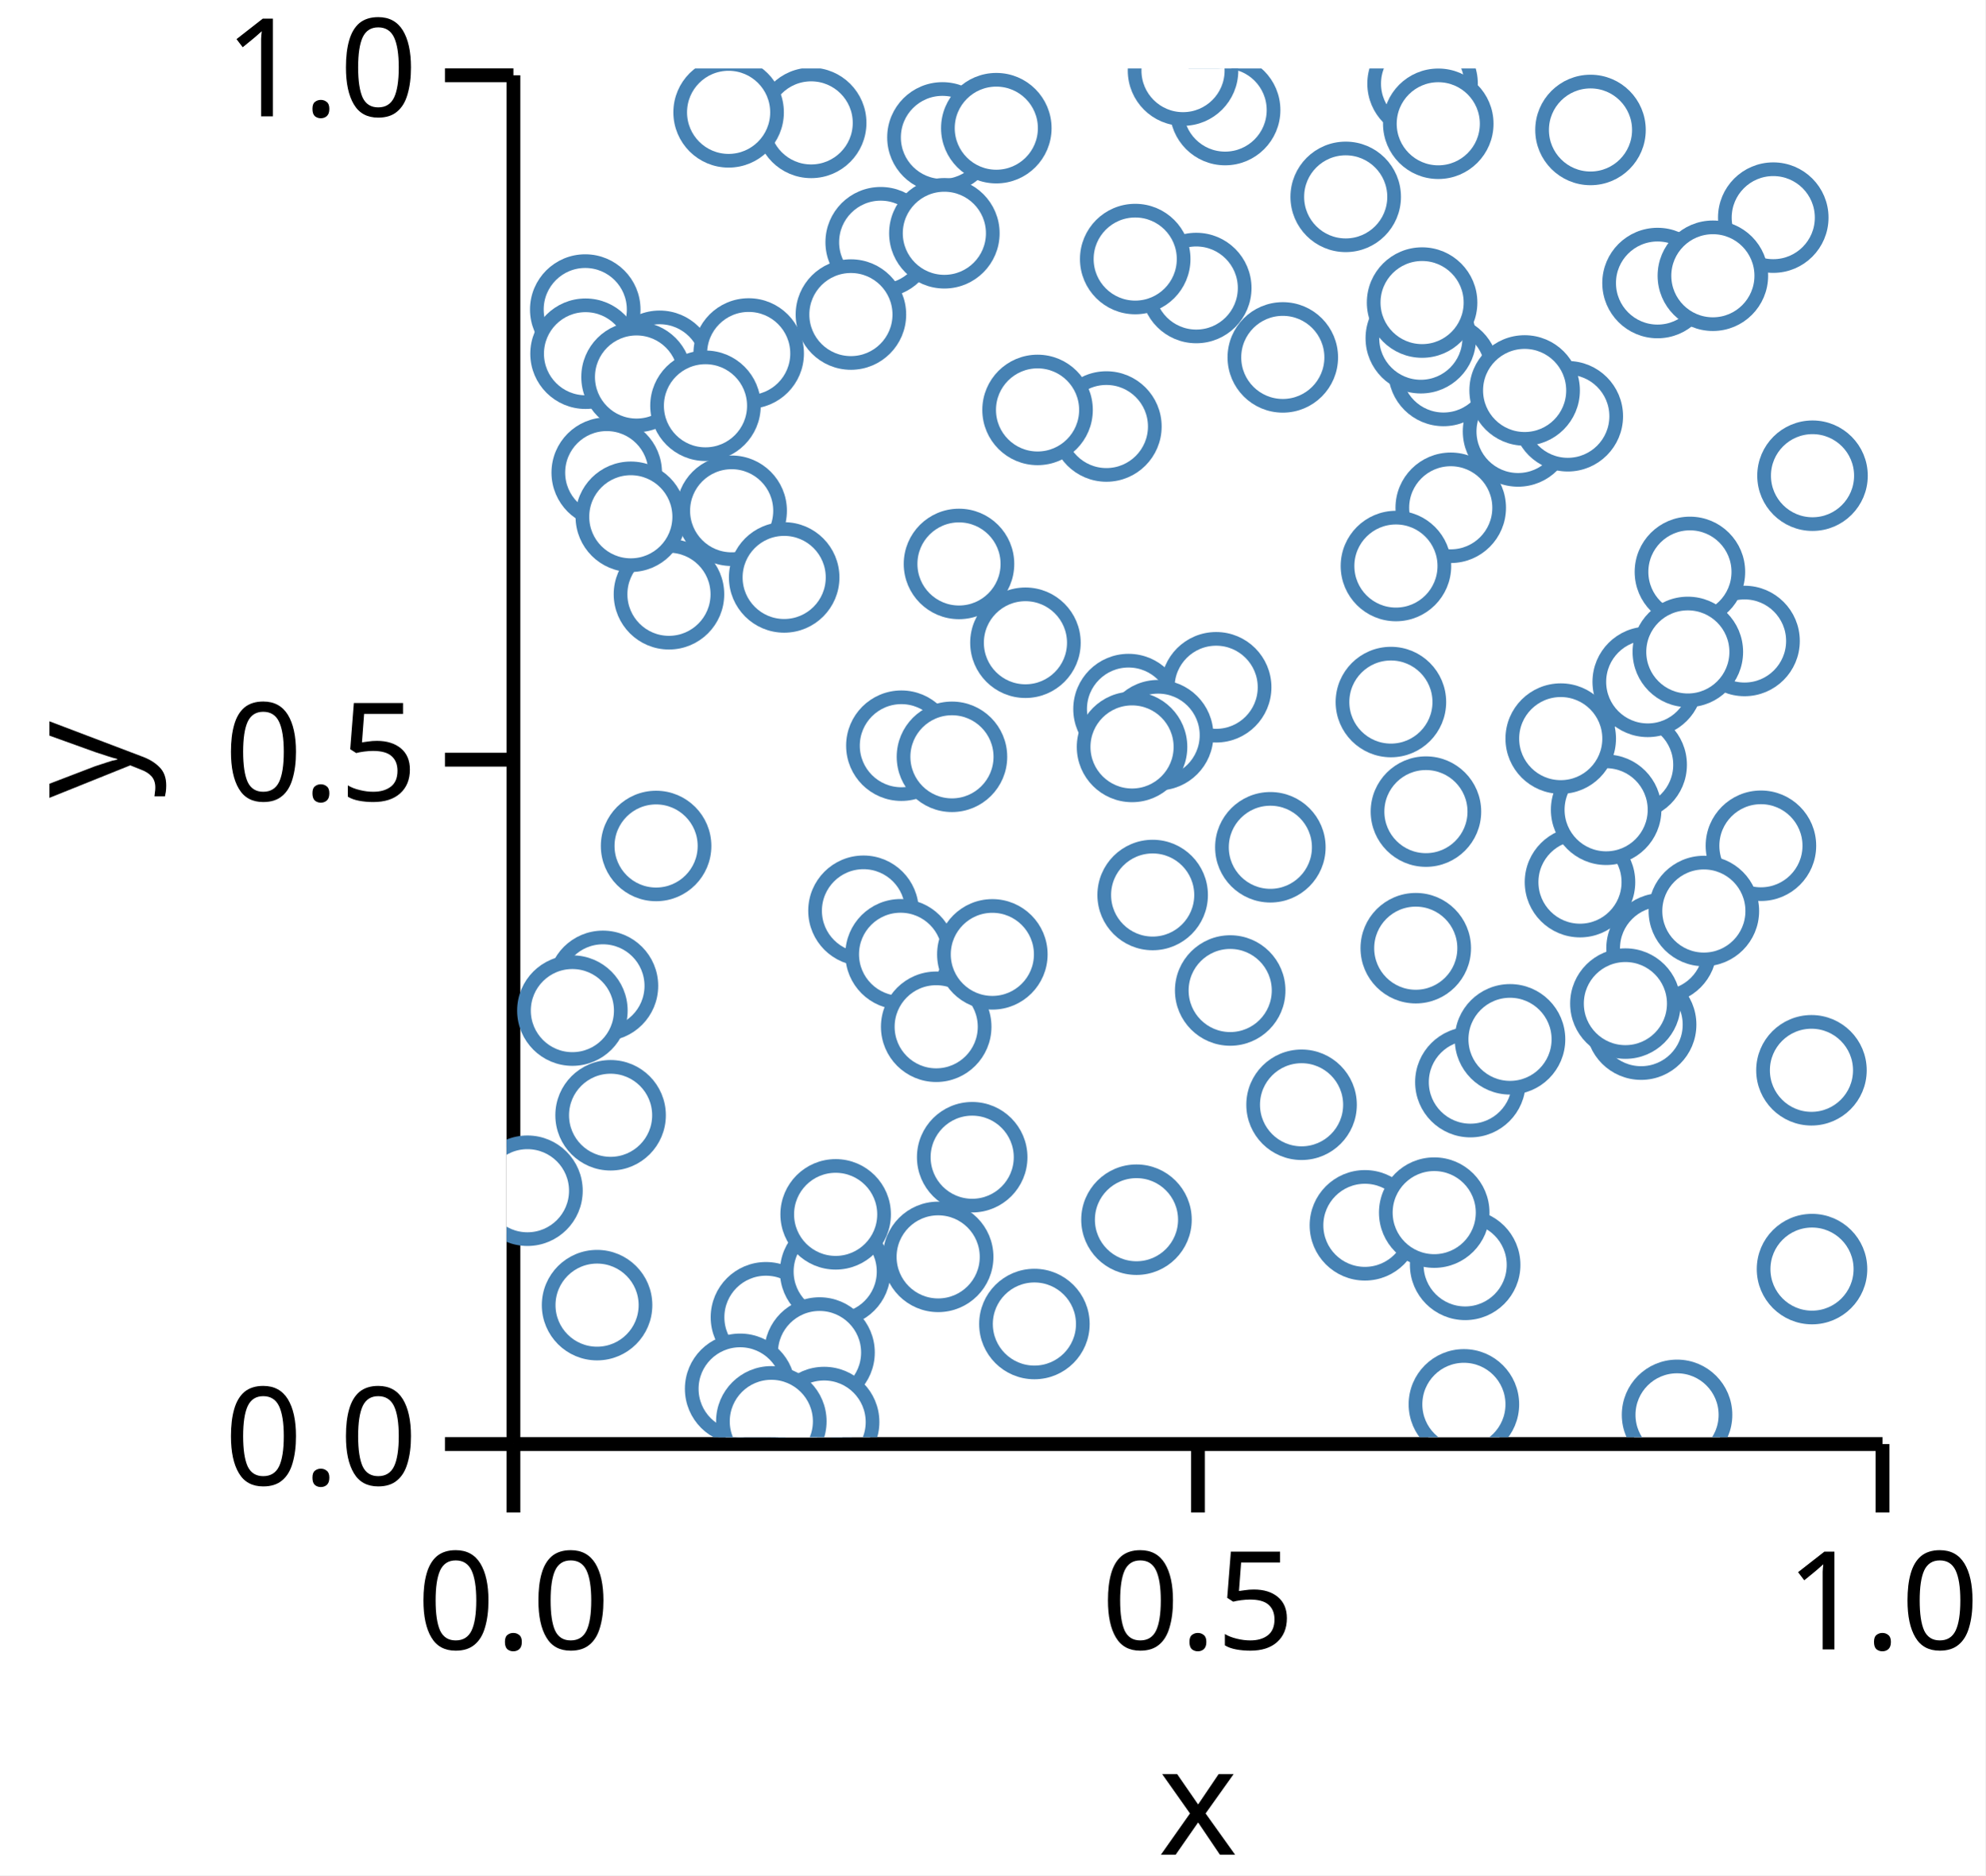
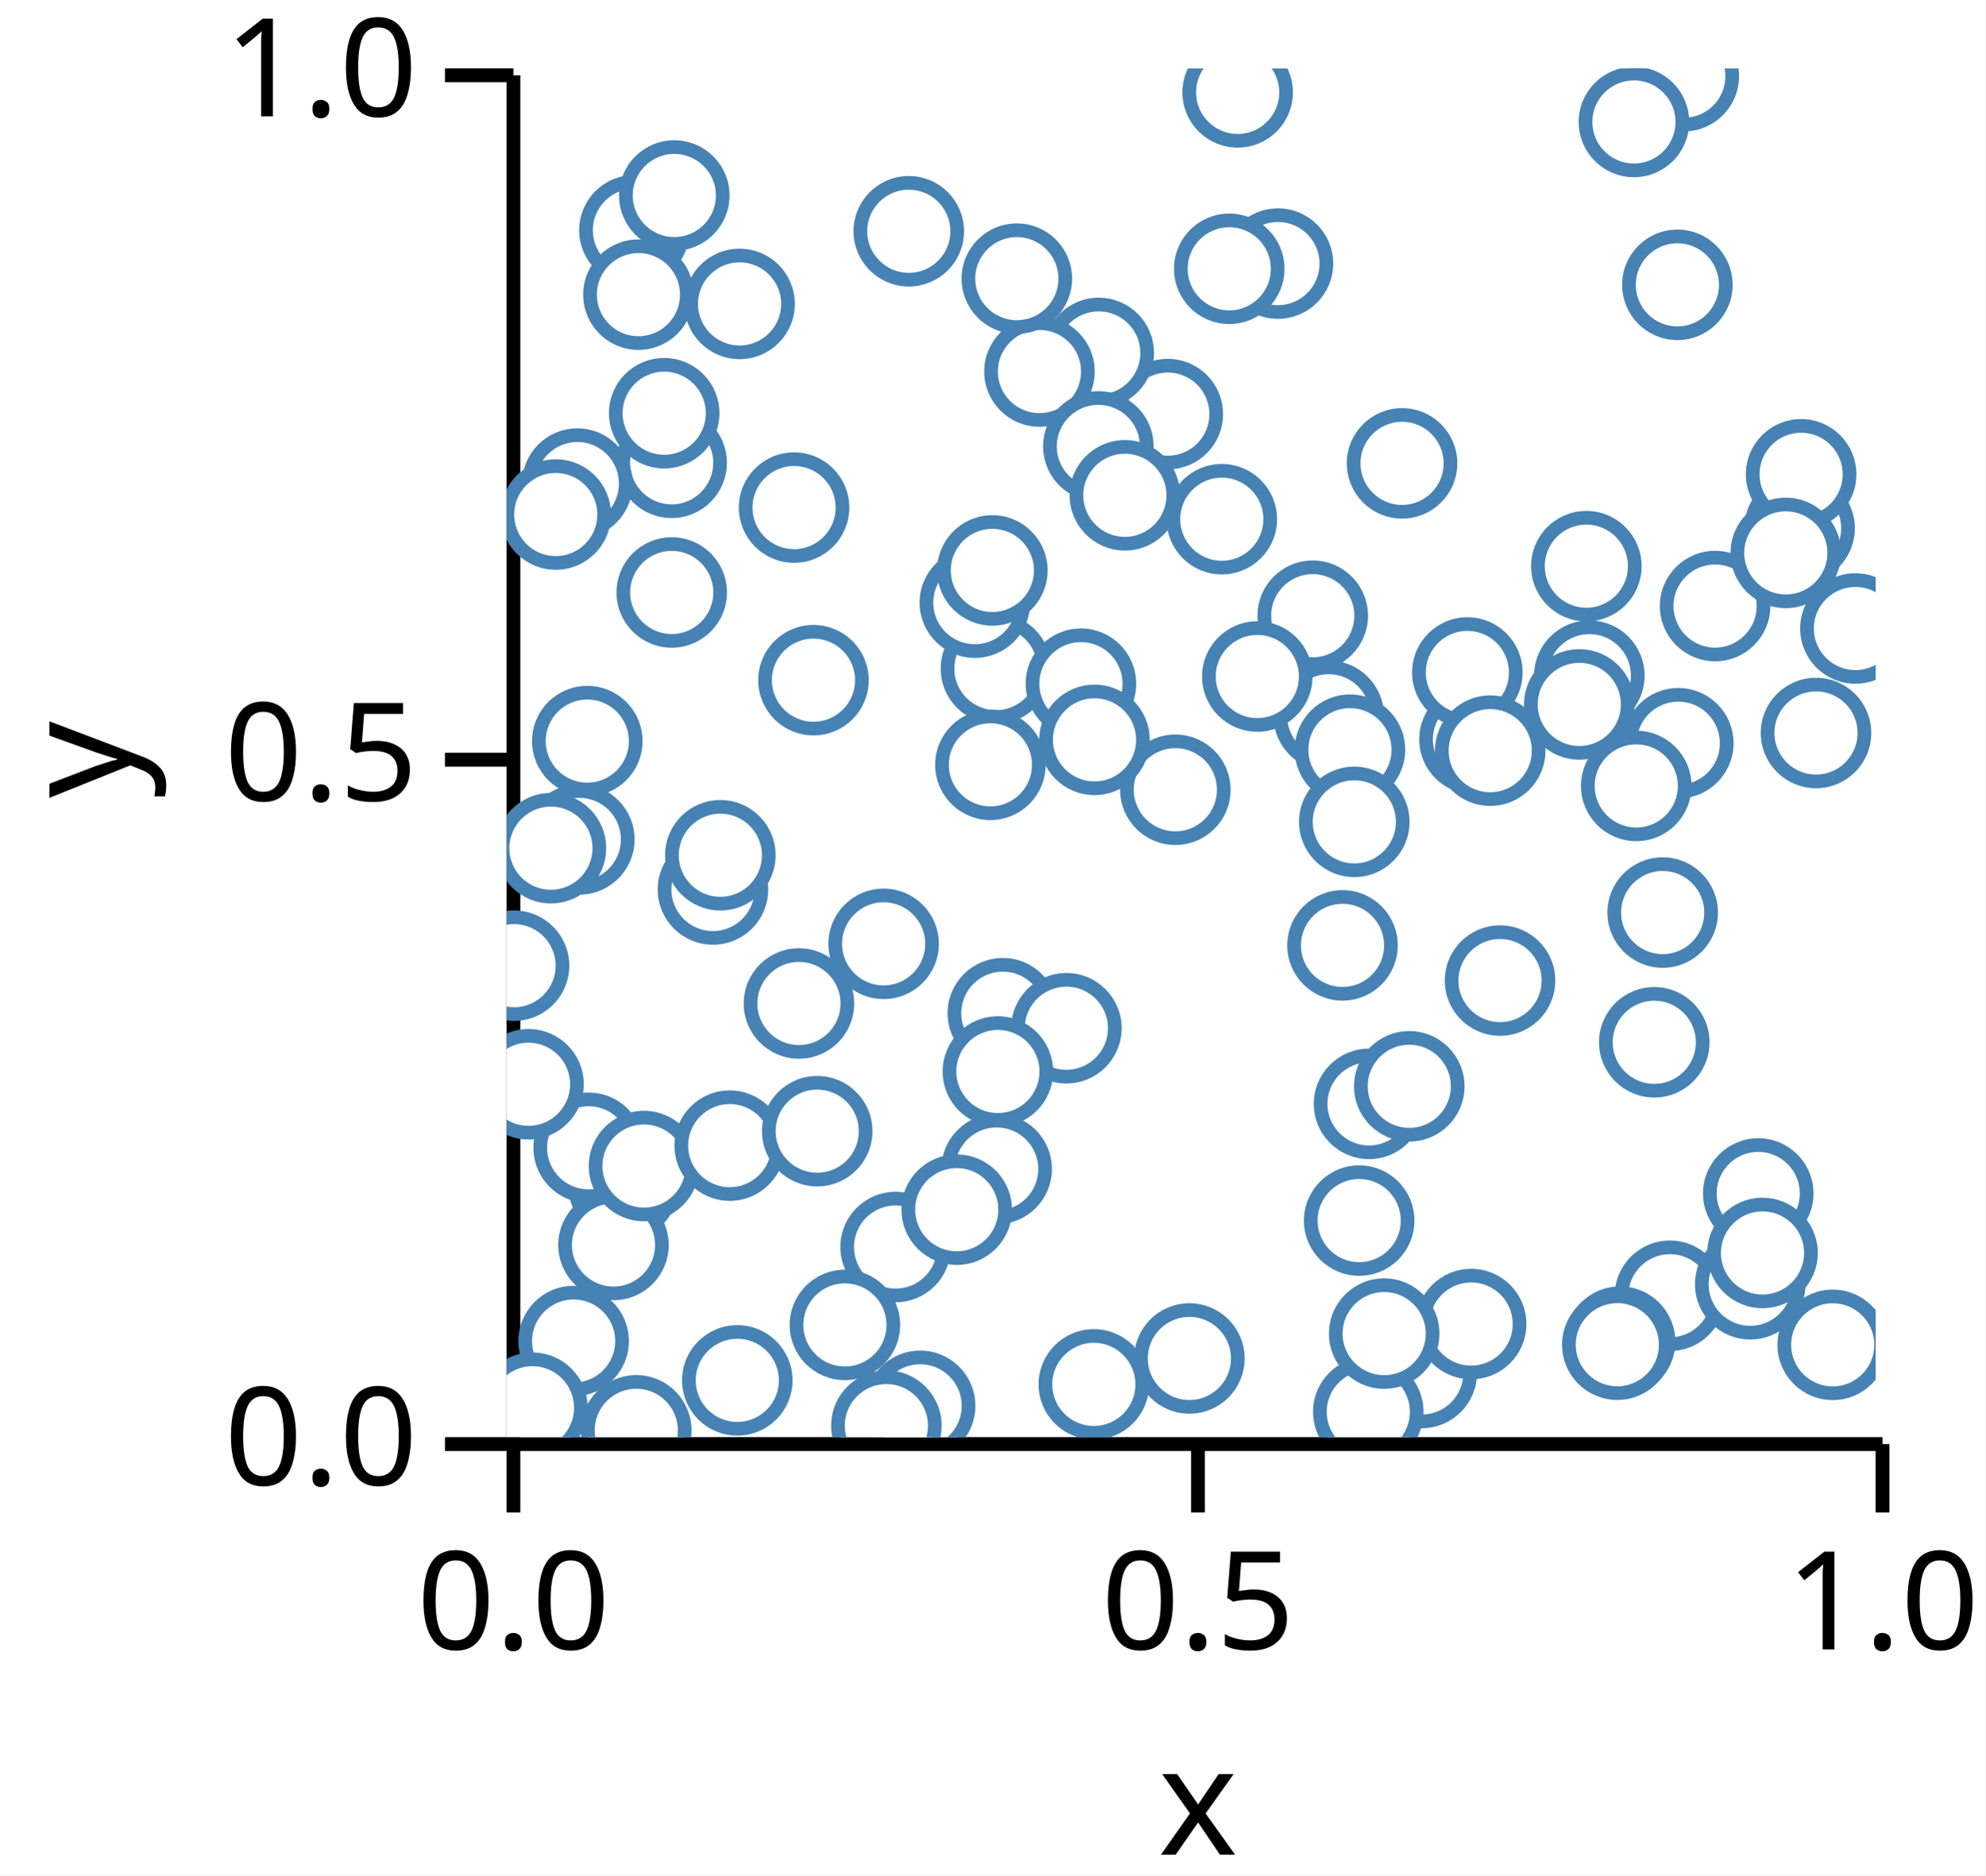
<svg xmlns="http://www.w3.org/2000/svg" version="1.1" class="marks" width="145" height="137" viewBox="0 0 145 137">
  <rect width="145" height="137" fill="white" />
  <g fill="none" stroke-miterlimit="10" transform="translate(37,5)">
    <g class="mark-group role-frame root" role="graphics-object" aria-roledescription="group mark container">
      <g transform="translate(0,0)">
        <path class="background" aria-hidden="true" d="M0,0h100v100h-100Z" />
        <g>
          <g class="mark-group role-axis" role="graphics-symbol" aria-roledescription="axis" aria-label="X-axis titled 'x' for a linear scale with values from 0.0 to 1.0">
            <g transform="translate(0.5,100.5)">
              <path class="background" aria-hidden="true" d="M0,0h0v0h0Z" pointer-events="none" />
              <g>
                <g class="mark-rule role-axis-tick" pointer-events="none">
                  <line transform="translate(0,0)" x2="0" y2="5" stroke="black" stroke-width="1.01" opacity="1" />
                  <line transform="translate(50,0)" x2="0" y2="5" stroke="black" stroke-width="1.01" opacity="1" />
                  <line transform="translate(100,0)" x2="0" y2="5" stroke="black" stroke-width="1.01" opacity="1" />
                </g>
                <g class="mark-text role-axis-label" pointer-events="none">
                  <text text-anchor="middle" transform="translate(0,15)" font-family="sans-serif" font-size="10px" font-style="normal" font-weight="400" fill="black" opacity="1">0.0</text>
                  <text text-anchor="middle" transform="translate(50,15)" font-family="sans-serif" font-size="10px" font-style="normal" font-weight="400" fill="black" opacity="1">0.5</text>
                  <text text-anchor="middle" transform="translate(100,15)" font-family="sans-serif" font-size="10px" font-style="normal" font-weight="400" fill="black" opacity="1">1.0</text>
                </g>
                <g class="mark-rule role-axis-domain" pointer-events="none">
                  <line transform="translate(0,0)" x2="100" y2="0" stroke="black" stroke-width="1.01" opacity="1" />
                </g>
                <g class="mark-text role-axis-title" pointer-events="none">
                  <text text-anchor="middle" transform="translate(50,30)" font-family="sans-serif" font-size="11px" font-style="normal" font-weight="400" fill="black" opacity="1">x</text>
                </g>
              </g>
              <path class="foreground" aria-hidden="true" d="" pointer-events="none" display="none" />
            </g>
          </g>
          <g class="mark-group role-axis" role="graphics-symbol" aria-roledescription="axis" aria-label="Y-axis titled 'y' for a linear scale with values from 0.0 to 1.0">
            <g transform="translate(0.5,0.5)">
              <path class="background" aria-hidden="true" d="M0,0h0v0h0Z" pointer-events="none" />
              <g>
                <g class="mark-rule role-axis-tick" pointer-events="none">
                  <line transform="translate(0,100)" x2="-5" y2="0" stroke="black" stroke-width="1.01" opacity="1" />
                  <line transform="translate(0,50)" x2="-5" y2="0" stroke="black" stroke-width="1.01" opacity="1" />
                  <line transform="translate(0,0)" x2="-5" y2="0" stroke="black" stroke-width="1.01" opacity="1" />
                </g>
                <g class="mark-text role-axis-label" pointer-events="none">
                  <text text-anchor="end" transform="translate(-7,103)" font-family="sans-serif" font-size="10px" font-style="normal" font-weight="400" fill="black" opacity="1">0.0</text>
                  <text text-anchor="end" transform="translate(-7,53)" font-family="sans-serif" font-size="10px" font-style="normal" font-weight="400" fill="black" opacity="1">0.5</text>
                  <text text-anchor="end" transform="translate(-7,3)" font-family="sans-serif" font-size="10px" font-style="normal" font-weight="400" fill="black" opacity="1">1.0</text>
                </g>
                <g class="mark-rule role-axis-domain" pointer-events="none">
                  <line transform="translate(0,100)" x2="0" y2="-100" stroke="black" stroke-width="1.01" opacity="1" />
                </g>
                <g class="mark-text role-axis-title" pointer-events="none">
                  <text text-anchor="middle" transform="translate(-26,50) rotate(-90) translate(0,-2)" font-family="sans-serif" font-size="11px" font-style="normal" font-weight="400" fill="black" opacity="1">y</text>
                </g>
              </g>
              <path class="foreground" aria-hidden="true" d="" pointer-events="none" display="none" />
            </g>
          </g>
          <g class="mark-group role-scope" clip-path="url(#clip1)" role="graphics-object" aria-roledescription="group mark container">
            <g transform="translate(0,0)">
              <path class="background" aria-hidden="true" d="M0,0h0v0h0Z" />
              <g>
                <g class="mark-symbol role-mark points" role="graphics-symbol" aria-roledescription="symbol mark container">
-                   <path transform="translate(6.609954,90.34942)" d="M3.536,0A3.536,3.536,0,1,1,-3.536,0A3.536,3.536,0,1,1,3.536,0" fill="white" stroke="steelblue" stroke-width="1" opacity="1" />
-                   <path transform="translate(34.00974,79.54276)" d="M3.536,0A3.536,3.536,0,1,1,-3.536,0A3.536,3.536,0,1,1,3.536,0" fill="white" stroke="steelblue" stroke-width="1" opacity="1" />
-                   <path transform="translate(46.00943,84.10734)" d="M3.536,0A3.536,3.536,0,1,1,-3.536,0A3.536,3.536,0,1,1,3.536,0" fill="white" stroke="steelblue" stroke-width="1" opacity="1" />
-                   <path transform="translate(66.40898,64.27186)" d="M3.536,0A3.536,3.536,0,1,1,-3.536,0A3.536,3.536,0,1,1,3.536,0" fill="white" stroke="steelblue" stroke-width="1" opacity="1" />
-                   <path transform="translate(10.92149,56.80431)" d="M3.536,0A3.536,3.536,0,1,1,-3.536,0A3.536,3.536,0,1,1,3.536,0" fill="white" stroke="steelblue" stroke-width="1" opacity="1" />
-                   <path transform="translate(68.43353,22.10113)" d="M3.536,0A3.536,3.536,0,1,1,-3.536,0A3.536,3.536,0,1,1,3.536,0" fill="white" stroke="steelblue" stroke-width="1" opacity="1" />
-                   <path transform="translate(31.83661,5.038624)" d="M3.536,0A3.536,3.536,0,1,1,-3.536,0A3.536,3.536,0,1,1,3.536,0" fill="white" stroke="steelblue" stroke-width="1" opacity="1" />
-                   <path transform="translate(18.94483,91.23508)" d="M3.536,0A3.536,3.536,0,1,1,-3.536,0A3.536,3.536,0,1,1,3.536,0" fill="white" stroke="steelblue" stroke-width="1" opacity="1" />
-                   <path transform="translate(28.83675,49.47772)" d="M3.536,0A3.536,3.536,0,1,1,-3.536,0A3.536,3.536,0,1,1,3.536,0" fill="white" stroke="steelblue" stroke-width="1" opacity="1" />
-                   <path transform="translate(11.18091,21.72335)" d="M3.536,0A3.536,3.536,0,1,1,-3.536,0A3.536,3.536,0,1,1,3.536,0" fill="white" stroke="steelblue" stroke-width="1" opacity="1" />
-                   <path transform="translate(26.06945,61.53669)" d="M3.536,0A3.536,3.536,0,1,1,-3.536,0A3.536,3.536,0,1,1,3.536,0" fill="white" stroke="steelblue" stroke-width="1" opacity="1" />
-                   <path transform="translate(5.746772,17.6133)" d="M3.536,0A3.536,3.536,0,1,1,-3.536,0A3.536,3.536,0,1,1,3.536,0" fill="white" stroke="steelblue" stroke-width="1" opacity="1" />
-                   <path transform="translate(22.09246,97.4258)" d="M3.536,0A3.536,3.536,0,1,1,-3.536,0A3.536,3.536,0,1,1,3.536,0" fill="white" stroke="steelblue" stroke-width="1" opacity="1" />
-                   <path transform="translate(50.37533,16.04151)" d="M3.536,0A3.536,3.536,0,1,1,-3.536,0A3.536,3.536,0,1,1,3.536,0" fill="white" stroke="steelblue" stroke-width="1" opacity="1" />
-                   <path transform="translate(5.767232,20.84097)" d="M3.536,0A3.536,3.536,0,1,1,-3.536,0A3.536,3.536,0,1,1,3.536,0" fill="white" stroke="steelblue" stroke-width="1" opacity="1" />
-                   <path transform="translate(9.49217,22.5423)" d="M3.536,0A3.536,3.536,0,1,1,-3.536,0A3.536,3.536,0,1,1,3.536,0" fill="white" stroke="steelblue" stroke-width="1" opacity="1" />
-                   <path transform="translate(28.77948,64.7166)" d="M3.536,0A3.536,3.536,0,1,1,-3.536,0A3.536,3.536,0,1,1,3.536,0" fill="white" stroke="steelblue" stroke-width="1" opacity="1" />
-                   <path transform="translate(33.04562,36.19953)" d="M3.536,0A3.536,3.536,0,1,1,-3.536,0A3.536,3.536,0,1,1,3.536,0" fill="white" stroke="steelblue" stroke-width="1" opacity="1" />
-                   <path transform="translate(27.32581,12.69524)" d="M3.536,0A3.536,3.536,0,1,1,-3.536,0A3.536,3.536,0,1,1,3.536,0" fill="white" stroke="steelblue" stroke-width="1" opacity="1" />
-                   <path transform="translate(31.38081,70.01223)" d="M3.536,0A3.536,3.536,0,1,1,-3.536,0A3.536,3.536,0,1,1,3.536,0" fill="white" stroke="steelblue" stroke-width="1" opacity="1" />
-                   <path transform="translate(64.59298,46.28861)" d="M3.536,0A3.536,3.536,0,1,1,-3.536,0A3.536,3.536,0,1,1,3.536,0" fill="white" stroke="steelblue" stroke-width="1" opacity="1" />
-                   <path transform="translate(32.53178,50.28989)" d="M3.536,0A3.536,3.536,0,1,1,-3.536,0A3.536,3.536,0,1,1,3.536,0" fill="white" stroke="steelblue" stroke-width="1" opacity="1" />
-                   <path transform="translate(45.42846,46.80186)" d="M3.536,0A3.536,3.536,0,1,1,-3.536,0A3.536,3.536,0,1,1,3.536,0" fill="white" stroke="steelblue" stroke-width="1" opacity="1" />
-                   <path transform="translate(11.86113,38.41518)" d="M3.536,0A3.536,3.536,0,1,1,-3.536,0A3.536,3.536,0,1,1,3.536,0" fill="white" stroke="steelblue" stroke-width="1" opacity="1" />
-                   <path transform="translate(90.42324,41.82718)" d="M3.536,0A3.536,3.536,0,1,1,-3.536,0A3.536,3.536,0,1,1,3.536,0" fill="white" stroke="steelblue" stroke-width="1" opacity="1" />
-                   <path transform="translate(66.77756,19.70918)" d="M3.536,0A3.536,3.536,0,1,1,-3.536,0A3.536,3.536,0,1,1,3.536,0" fill="white" stroke="steelblue" stroke-width="1" opacity="1" />
-                   <path transform="translate(38.55362,91.72897)" d="M3.536,0A3.536,3.536,0,1,1,-3.536,0A3.536,3.536,0,1,1,3.536,0" fill="white" stroke="steelblue" stroke-width="1" opacity="1" />
-                   <path transform="translate(92.52099,10.89828)" d="M3.536,0A3.536,3.536,0,1,1,-3.536,0A3.536,3.536,0,1,1,3.536,0" fill="white" stroke="steelblue" stroke-width="1" opacity="1" />
-                   <path transform="translate(91.61962,56.78737)" d="M3.536,0A3.536,3.536,0,1,1,-3.536,0A3.536,3.536,0,1,1,3.536,0" fill="white" stroke="steelblue" stroke-width="1" opacity="1" />
-                   <path transform="translate(55.78838,56.89878)" d="M3.536,0A3.536,3.536,0,1,1,-3.536,0A3.536,3.536,0,1,1,3.536,0" fill="white" stroke="steelblue" stroke-width="1" opacity="1" />
-                   <path transform="translate(82.17785,50.8732)" d="M3.536,0A3.536,3.536,0,1,1,-3.536,0A3.536,3.536,0,1,1,3.536,0" fill="white" stroke="steelblue" stroke-width="1" opacity="1" />
-                   <path transform="translate(68.96377,32.09665)" d="M3.536,0A3.536,3.536,0,1,1,-3.536,0A3.536,3.536,0,1,1,3.536,0" fill="white" stroke="steelblue" stroke-width="1" opacity="1" />
-                   <path transform="translate(7.315979,29.52922)" d="M3.536,0A3.536,3.536,0,1,1,-3.536,0A3.536,3.536,0,1,1,3.536,0" fill="white" stroke="steelblue" stroke-width="1" opacity="1" />
-                   <path transform="translate(16.44022,32.31451)" d="M3.536,0A3.536,3.536,0,1,1,-3.536,0A3.536,3.536,0,1,1,3.536,0" fill="white" stroke="steelblue" stroke-width="1" opacity="1" />
-                   <path transform="translate(70.01678,87.40846)" d="M3.536,0A3.536,3.536,0,1,1,-3.536,0A3.536,3.536,0,1,1,3.536,0" fill="white" stroke="steelblue" stroke-width="1" opacity="1" />
-                   <path transform="translate(31.97698,12.04301)" d="M3.536,0A3.536,3.536,0,1,1,-3.536,0A3.536,3.536,0,1,1,3.536,0" fill="white" stroke="steelblue" stroke-width="1" opacity="1" />
-                   <path transform="translate(51.82955,45.20907)" d="M3.536,0A3.536,3.536,0,1,1,-3.536,0A3.536,3.536,0,1,1,3.536,0" fill="white" stroke="steelblue" stroke-width="1" opacity="1" />
-                   <path transform="translate(70.39857,74.05683)" d="M3.536,0A3.536,3.536,0,1,1,-3.536,0A3.536,3.536,0,1,1,3.536,0" fill="white" stroke="steelblue" stroke-width="1" opacity="1" />
-                   <path transform="translate(62.69445,84.518)" d="M3.536,0A3.536,3.536,0,1,1,-3.536,0A3.536,3.536,0,1,1,3.536,0" fill="white" stroke="steelblue" stroke-width="1" opacity="1" />
-                   <path transform="translate(61.29165,9.382283)" d="M3.536,0A3.536,3.536,0,1,1,-3.536,0A3.536,3.536,0,1,1,3.536,0" fill="white" stroke="steelblue" stroke-width="1" opacity="1" />
-                   <path transform="translate(22.2487,3.978257)" d="M3.536,0A3.536,3.536,0,1,1,-3.536,0A3.536,3.536,0,1,1,3.536,0" fill="white" stroke="steelblue" stroke-width="1" opacity="1" />
-                   <path transform="translate(82.86991,69.85684)" d="M3.536,0A3.536,3.536,0,1,1,-3.536,0A3.536,3.536,0,1,1,3.536,0" fill="white" stroke="steelblue" stroke-width="1" opacity="1" />
-                   <path transform="translate(37.89914,41.95639)" d="M3.536,0A3.536,3.536,0,1,1,-3.536,0A3.536,3.536,0,1,1,3.536,0" fill="white" stroke="steelblue" stroke-width="1" opacity="1" />
-                   <path transform="translate(24.0036,87.89591)" d="M3.536,0A3.536,3.536,0,1,1,-3.536,0A3.536,3.536,0,1,1,3.536,0" fill="white" stroke="steelblue" stroke-width="1" opacity="1" />
-                   <path transform="translate(22.85891,93.81055)" d="M3.536,0A3.536,3.536,0,1,1,-3.536,0A3.536,3.536,0,1,1,3.536,0" fill="white" stroke="steelblue" stroke-width="1" opacity="1" />
-                   <path transform="translate(79.17172,4.494263)" d="M3.536,0A3.536,3.536,0,1,1,-3.536,0A3.536,3.536,0,1,1,3.536,0" fill="white" stroke="steelblue" stroke-width="1" opacity="1" />
-                   <path transform="translate(56.69682,21.11065)" d="M3.536,0A3.536,3.536,0,1,1,-3.536,0A3.536,3.536,0,1,1,3.536,0" fill="white" stroke="steelblue" stroke-width="1" opacity="1" />
-                   <path transform="translate(20.27635,37.18583)" d="M3.536,0A3.536,3.536,0,1,1,-3.536,0A3.536,3.536,0,1,1,3.536,0" fill="white" stroke="steelblue" stroke-width="1" opacity="1" />
-                   <path transform="translate(52.48458,3.041229)" d="M3.536,0A3.536,3.536,0,1,1,-3.536,0A3.536,3.536,0,1,1,3.536,0" fill="white" stroke="steelblue" stroke-width="1" opacity="1" />
-                   <path transform="translate(17.6843,20.8241)" d="M3.536,0A3.536,3.536,0,1,1,-3.536,0A3.536,3.536,0,1,1,3.536,0" fill="white" stroke="steelblue" stroke-width="1" opacity="1" />
-                   <path transform="translate(1.525232,81.99103)" d="M3.536,0A3.536,3.536,0,1,1,-3.536,0A3.536,3.536,0,1,1,3.536,0" fill="white" stroke="steelblue" stroke-width="1" opacity="1" />
-                   <path transform="translate(66.90663,1.111194)" d="M3.536,0A3.536,3.536,0,1,1,-3.536,0A3.536,3.536,0,1,1,3.536,0" fill="white" stroke="steelblue" stroke-width="1" opacity="1" />
-                   <path transform="translate(78.40462,59.44612)" d="M3.536,0A3.536,3.536,0,1,1,-3.536,0A3.536,3.536,0,1,1,3.536,0" fill="white" stroke="steelblue" stroke-width="1" opacity="1" />
-                   <path transform="translate(73.88065,26.52052)" d="M3.536,0A3.536,3.536,0,1,1,-3.536,0A3.536,3.536,0,1,1,3.536,0" fill="white" stroke="steelblue" stroke-width="1" opacity="1" />
-                   <path transform="translate(23.19449,98.88978)" d="M3.536,0A3.536,3.536,0,1,1,-3.536,0A3.536,3.536,0,1,1,3.536,0" fill="white" stroke="steelblue" stroke-width="1" opacity="1" />
-                   <path transform="translate(84.06822,15.67733)" d="M3.536,0A3.536,3.536,0,1,1,-3.536,0A3.536,3.536,0,1,1,3.536,0" fill="white" stroke="steelblue" stroke-width="1" opacity="1" />
-                   <path transform="translate(31.5244,86.82346)" d="M3.536,0A3.536,3.536,0,1,1,-3.536,0A3.536,3.536,0,1,1,3.536,0" fill="white" stroke="steelblue" stroke-width="1" opacity="1" />
-                   <path transform="translate(83.35206,44.81459)" d="M3.536,0A3.536,3.536,0,1,1,-3.536,0A3.536,3.536,0,1,1,3.536,0" fill="white" stroke="steelblue" stroke-width="1" opacity="1" />
-                   <path transform="translate(95.35122,87.71627)" d="M3.536,0A3.536,3.536,0,1,1,-3.536,0A3.536,3.536,0,1,1,3.536,0" fill="white" stroke="steelblue" stroke-width="1" opacity="1" />
-                   <path transform="translate(17.06049,96.46235)" d="M3.536,0A3.536,3.536,0,1,1,-3.536,0A3.536,3.536,0,1,1,3.536,0" fill="white" stroke="steelblue" stroke-width="1" opacity="1" />
-                   <path transform="translate(80.31409,54.159)" d="M3.536,0A3.536,3.536,0,1,1,-3.536,0A3.536,3.536,0,1,1,3.536,0" fill="white" stroke="steelblue" stroke-width="1" opacity="1" />
-                   <path transform="translate(95.38742,29.75283)" d="M3.536,0A3.536,3.536,0,1,1,-3.536,0A3.536,3.536,0,1,1,3.536,0" fill="white" stroke="steelblue" stroke-width="1" opacity="1" />
-                   <path transform="translate(43.8121,26.15903)" d="M3.536,0A3.536,3.536,0,1,1,-3.536,0A3.536,3.536,0,1,1,3.536,0" fill="white" stroke="steelblue" stroke-width="1" opacity="1" />
-                   <path transform="translate(85.49396,98.36482)" d="M3.536,0A3.536,3.536,0,1,1,-3.536,0A3.536,3.536,0,1,1,3.536,0" fill="white" stroke="steelblue" stroke-width="1" opacity="1" />
-                   <path transform="translate(52.85498,67.36279)" d="M3.536,0A3.536,3.536,0,1,1,-3.536,0A3.536,3.536,0,1,1,3.536,0" fill="white" stroke="steelblue" stroke-width="1" opacity="1" />
-                   <path transform="translate(77.51329,25.41004)" d="M3.536,0A3.536,3.536,0,1,1,-3.536,0A3.536,3.536,0,1,1,3.536,0" fill="white" stroke="steelblue" stroke-width="1" opacity="1" />
-                   <path transform="translate(7.038394,67.0237)" d="M3.536,0A3.536,3.536,0,1,1,-3.536,0A3.536,3.536,0,1,1,3.536,0" fill="white" stroke="steelblue" stroke-width="1" opacity="1" />
-                   <path transform="translate(16.21793,3.207758)" d="M3.536,0A3.536,3.536,0,1,1,-3.536,0A3.536,3.536,0,1,1,3.536,0" fill="white" stroke="steelblue" stroke-width="1" opacity="1" />
-                   <path transform="translate(86.43364,36.78039)" d="M3.536,0A3.536,3.536,0,1,1,-3.536,0A3.536,3.536,0,1,1,3.536,0" fill="white" stroke="steelblue" stroke-width="1" opacity="1" />
-                   <path transform="translate(19.33796,98.83943)" d="M3.536,0A3.536,3.536,0,1,1,-3.536,0A3.536,3.536,0,1,1,3.536,0" fill="white" stroke="steelblue" stroke-width="1" opacity="1" />
-                   <path transform="translate(47.59048,48.70967)" d="M3.536,0A3.536,3.536,0,1,1,-3.536,0A3.536,3.536,0,1,1,3.536,0" fill="white" stroke="steelblue" stroke-width="1" opacity="1" />
-                   <path transform="translate(24.0361,83.71659)" d="M3.536,0A3.536,3.536,0,1,1,-3.536,0A3.536,3.536,0,1,1,3.536,0" fill="white" stroke="steelblue" stroke-width="1" opacity="1" />
-                   <path transform="translate(25.15129,17.98007)" d="M3.536,0A3.536,3.536,0,1,1,-3.536,0A3.536,3.536,0,1,1,3.536,0" fill="white" stroke="steelblue" stroke-width="1" opacity="1" />
-                   <path transform="translate(66.87132,17.10392)" d="M3.536,0A3.536,3.536,0,1,1,-3.536,0A3.536,3.536,0,1,1,3.536,0" fill="white" stroke="steelblue" stroke-width="1" opacity="1" />
-                   <path transform="translate(4.806854,68.83111)" d="M3.536,0A3.536,3.536,0,1,1,-3.536,0A3.536,3.536,0,1,1,3.536,0" fill="white" stroke="steelblue" stroke-width="1" opacity="1" />
-                   <path transform="translate(76.99776,48.95952)" d="M3.536,0A3.536,3.536,0,1,1,-3.536,0A3.536,3.536,0,1,1,3.536,0" fill="white" stroke="steelblue" stroke-width="1" opacity="1" />
-                   <path transform="translate(49.40935,0.1579881)" d="M3.536,0A3.536,3.536,0,1,1,-3.536,0A3.536,3.536,0,1,1,3.536,0" fill="white" stroke="steelblue" stroke-width="1" opacity="1" />
-                   <path transform="translate(35.48207,64.72268)" d="M3.536,0A3.536,3.536,0,1,1,-3.536,0A3.536,3.536,0,1,1,3.536,0" fill="white" stroke="steelblue" stroke-width="1" opacity="1" />
-                   <path transform="translate(45.91712,13.9251)" d="M3.536,0A3.536,3.536,0,1,1,-3.536,0A3.536,3.536,0,1,1,3.536,0" fill="white" stroke="steelblue" stroke-width="1" opacity="1" />
-                   <path transform="translate(74.36093,23.5248)" d="M3.536,0A3.536,3.536,0,1,1,-3.536,0A3.536,3.536,0,1,1,3.536,0" fill="white" stroke="steelblue" stroke-width="1" opacity="1" />
-                   <path transform="translate(84.36157,64.28457)" d="M3.536,0A3.536,3.536,0,1,1,-3.536,0A3.536,3.536,0,1,1,3.536,0" fill="white" stroke="steelblue" stroke-width="1" opacity="1" />
-                   <path transform="translate(38.78399,24.94765)" d="M3.536,0A3.536,3.536,0,1,1,-3.536,0A3.536,3.536,0,1,1,3.536,0" fill="white" stroke="steelblue" stroke-width="1" opacity="1" />
-                   <path transform="translate(68.05265,4.041906)" d="M3.536,0A3.536,3.536,0,1,1,-3.536,0A3.536,3.536,0,1,1,3.536,0" fill="white" stroke="steelblue" stroke-width="1" opacity="1" />
-                   <path transform="translate(81.72052,68.31912)" d="M3.536,0A3.536,3.536,0,1,1,-3.536,0A3.536,3.536,0,1,1,3.536,0" fill="white" stroke="steelblue" stroke-width="1" opacity="1" />
-                   <path transform="translate(58.06775,75.71096)" d="M3.536,0A3.536,3.536,0,1,1,-3.536,0A3.536,3.536,0,1,1,3.536,0" fill="white" stroke="steelblue" stroke-width="1" opacity="1" />
-                   <path transform="translate(87.45186,61.5556)" d="M3.536,0A3.536,3.536,0,1,1,-3.536,0A3.536,3.536,0,1,1,3.536,0" fill="white" stroke="steelblue" stroke-width="1" opacity="1" />
-                   <path transform="translate(45.68557,49.56927)" d="M3.536,0A3.536,3.536,0,1,1,-3.536,0A3.536,3.536,0,1,1,3.536,0" fill="white" stroke="steelblue" stroke-width="1" opacity="1" />
-                   <path transform="translate(73.29362,70.92959)" d="M3.536,0A3.536,3.536,0,1,1,-3.536,0A3.536,3.536,0,1,1,3.536,0" fill="white" stroke="steelblue" stroke-width="1" opacity="1" />
-                   <path transform="translate(14.52841,24.64398)" d="M3.536,0A3.536,3.536,0,1,1,-3.536,0A3.536,3.536,0,1,1,3.536,0" fill="white" stroke="steelblue" stroke-width="1" opacity="1" />
-                   <path transform="translate(67.15175,54.29317)" d="M3.536,0A3.536,3.536,0,1,1,-3.536,0A3.536,3.536,0,1,1,3.536,0" fill="white" stroke="steelblue" stroke-width="1" opacity="1" />
-                   <path transform="translate(86.28116,42.62693)" d="M3.536,0A3.536,3.536,0,1,1,-3.536,0A3.536,3.536,0,1,1,3.536,0" fill="white" stroke="steelblue" stroke-width="1" opacity="1" />
-                   <path transform="translate(9.074556,32.75318)" d="M3.536,0A3.536,3.536,0,1,1,-3.536,0A3.536,3.536,0,1,1,3.536,0" fill="white" stroke="steelblue" stroke-width="1" opacity="1" />
-                   <path transform="translate(95.31018,73.19157)" d="M3.536,0A3.536,3.536,0,1,1,-3.536,0A3.536,3.536,0,1,1,3.536,0" fill="white" stroke="steelblue" stroke-width="1" opacity="1" />
-                   <path transform="translate(69.92507,97.59743)" d="M3.536,0A3.536,3.536,0,1,1,-3.536,0A3.536,3.536,0,1,1,3.536,0" fill="white" stroke="steelblue" stroke-width="1" opacity="1" />
-                   <path transform="translate(67.75759,83.59026)" d="M3.536,0A3.536,3.536,0,1,1,-3.536,0A3.536,3.536,0,1,1,3.536,0" fill="white" stroke="steelblue" stroke-width="1" opacity="1" />
-                   <path transform="translate(64.96075,36.35144)" d="M3.536,0A3.536,3.536,0,1,1,-3.536,0A3.536,3.536,0,1,1,3.536,0" fill="white" stroke="steelblue" stroke-width="1" opacity="1" />
-                   <path transform="translate(88.10984,15.14523)" d="M3.536,0A3.536,3.536,0,1,1,-3.536,0A3.536,3.536,0,1,1,3.536,0" fill="white" stroke="steelblue" stroke-width="1" opacity="1" />
-                   <path transform="translate(47.19138,60.3863)" d="M3.536,0A3.536,3.536,0,1,1,-3.536,0A3.536,3.536,0,1,1,3.536,0" fill="white" stroke="steelblue" stroke-width="1" opacity="1" />
-                   <path transform="translate(35.7711,4.363541)" d="M3.536,0A3.536,3.536,0,1,1,-3.536,0A3.536,3.536,0,1,1,3.536,0" fill="white" stroke="steelblue" stroke-width="1" opacity="1" />
-                   <path transform="translate(7.597416,76.47847)" d="M3.536,0A3.536,3.536,0,1,1,-3.536,0A3.536,3.536,0,1,1,3.536,0" fill="white" stroke="steelblue" stroke-width="1" opacity="1" />
+                   <path transform="translate(35.79713,80.40427)" d="M3.536,0A3.536,3.536,0,1,1,-3.536,0A3.536,3.536,0,1,1,3.536,0" fill="white" stroke="steelblue" stroke-width="1" opacity="1" />
+                   <path transform="translate(5.313416,56.3247)" d="M3.536,0A3.536,3.536,0,1,1,-3.536,0A3.536,3.536,0,1,1,3.536,0" fill="white" stroke="steelblue" stroke-width="1" opacity="1" />
+                   <path transform="translate(84.97271,89.66352)" d="M3.536,0A3.536,3.536,0,1,1,-3.536,0A3.536,3.536,0,1,1,3.536,0" fill="white" stroke="steelblue" stroke-width="1" opacity="1" />
+                   <path transform="translate(56.3433,14.2557)" d="M3.536,0A3.536,3.536,0,1,1,-3.536,0A3.536,3.536,0,1,1,3.536,0" fill="white" stroke="steelblue" stroke-width="1" opacity="1" />
+                   <path transform="translate(85.51744,15.80855)" d="M3.536,0A3.536,3.536,0,1,1,-3.536,0A3.536,3.536,0,1,1,3.536,0" fill="white" stroke="steelblue" stroke-width="1" opacity="1" />
+                   <path transform="translate(70.69782,49.0101)" d="M3.536,0A3.536,3.536,0,1,1,-3.536,0A3.536,3.536,0,1,1,3.536,0" fill="white" stroke="steelblue" stroke-width="1" opacity="1" />
+                   <path transform="translate(58.8841,39.9811)" d="M3.536,0A3.536,3.536,0,1,1,-3.536,0A3.536,3.536,0,1,1,3.536,0" fill="white" stroke="steelblue" stroke-width="1" opacity="1" />
+                   <path transform="translate(36.24762,69.02223)" d="M3.536,0A3.536,3.536,0,1,1,-3.536,0A3.536,3.536,0,1,1,3.536,0" fill="white" stroke="steelblue" stroke-width="1" opacity="1" />
+                   <path transform="translate(65.40776,28.8514)" d="M3.536,0A3.536,3.536,0,1,1,-3.536,0A3.536,3.536,0,1,1,3.536,0" fill="white" stroke="steelblue" stroke-width="1" opacity="1" />
+                   <path transform="translate(81.32929,93.017)" d="M3.536,0A3.536,3.536,0,1,1,-3.536,0A3.536,3.536,0,1,1,3.536,0" fill="white" stroke="steelblue" stroke-width="1" opacity="1" />
+                   <path transform="translate(20.99913,32.08229)" d="M3.536,0A3.536,3.536,0,1,1,-3.536,0A3.536,3.536,0,1,1,3.536,0" fill="white" stroke="steelblue" stroke-width="1" opacity="1" />
+                   <path transform="translate(88.27221,39.27655)" d="M3.536,0A3.536,3.536,0,1,1,-3.536,0A3.536,3.536,0,1,1,3.536,0" fill="white" stroke="steelblue" stroke-width="1" opacity="1" />
+                   <path transform="translate(35.74363,43.84731)" d="M3.536,0A3.536,3.536,0,1,1,-3.536,0A3.536,3.536,0,1,1,3.536,0" fill="white" stroke="steelblue" stroke-width="1" opacity="1" />
+                   <path transform="translate(34.20437,39.02759)" d="M3.536,0A3.536,3.536,0,1,1,-3.536,0A3.536,3.536,0,1,1,3.536,0" fill="white" stroke="steelblue" stroke-width="1" opacity="1" />
+                   <path transform="translate(61.05851,64.06623)" d="M3.536,0A3.536,3.536,0,1,1,-3.536,0A3.536,3.536,0,1,1,3.536,0" fill="white" stroke="steelblue" stroke-width="1" opacity="1" />
+                   <path transform="translate(66.84712,95.30586)" d="M3.536,0A3.536,3.536,0,1,1,-3.536,0A3.536,3.536,0,1,1,3.536,0" fill="white" stroke="steelblue" stroke-width="1" opacity="1" />
+                   <path transform="translate(52.24146,32.93022)" d="M3.536,0A3.536,3.536,0,1,1,-3.536,0A3.536,3.536,0,1,1,3.536,0" fill="white" stroke="steelblue" stroke-width="1" opacity="1" />
+                   <path transform="translate(15.07413,59.98425)" d="M3.536,0A3.536,3.536,0,1,1,-3.536,0A3.536,3.536,0,1,1,3.536,0" fill="white" stroke="steelblue" stroke-width="1" opacity="1" />
+                   <path transform="translate(8.543374,81.6121)" d="M3.536,0A3.536,3.536,0,1,1,-3.536,0A3.536,3.536,0,1,1,3.536,0" fill="white" stroke="steelblue" stroke-width="1" opacity="1" />
+                   <path transform="translate(85.58458,49.29678)" d="M3.536,0A3.536,3.536,0,1,1,-3.536,0A3.536,3.536,0,1,1,3.536,0" fill="white" stroke="steelblue" stroke-width="1" opacity="1" />
+                   <path transform="translate(9.337422,11.8207)" d="M3.536,0A3.536,3.536,0,1,1,-3.536,0A3.536,3.536,0,1,1,3.536,0" fill="white" stroke="steelblue" stroke-width="1" opacity="1" />
+                   <path transform="translate(95.64244,48.55018)" d="M3.536,0A3.536,3.536,0,1,1,-3.536,0A3.536,3.536,0,1,1,3.536,0" fill="white" stroke="steelblue" stroke-width="1" opacity="1" />
+                   <path transform="translate(52.7865,14.63751)" d="M3.536,0A3.536,3.536,0,1,1,-3.536,0A3.536,3.536,0,1,1,3.536,0" fill="white" stroke="steelblue" stroke-width="1" opacity="1" />
+                   <path transform="translate(48.29748,25.25312)" d="M3.536,0A3.536,3.536,0,1,1,-3.536,0A3.536,3.536,0,1,1,3.536,0" fill="white" stroke="steelblue" stroke-width="1" opacity="1" />
+                   <path transform="translate(91.42447,82.19074)" d="M3.536,0A3.536,3.536,0,1,1,-3.536,0A3.536,3.536,0,1,1,3.536,0" fill="white" stroke="steelblue" stroke-width="1" opacity="1" />
+                   <path transform="translate(12.05693,28.81113)" d="M3.536,0A3.536,3.536,0,1,1,-3.536,0A3.536,3.536,0,1,1,3.536,0" fill="white" stroke="steelblue" stroke-width="1" opacity="1" />
+                   <path transform="translate(62.99514,75.64579)" d="M3.536,0A3.536,3.536,0,1,1,-3.536,0A3.536,3.536,0,1,1,3.536,0" fill="white" stroke="steelblue" stroke-width="1" opacity="1" />
+                   <path transform="translate(4.897367,92.97359)" d="M3.536,0A3.536,3.536,0,1,1,-3.536,0A3.536,3.536,0,1,1,3.536,0" fill="white" stroke="steelblue" stroke-width="1" opacity="1" />
+                   <path transform="translate(5.895152,49.1414)" d="M3.536,0A3.536,3.536,0,1,1,-3.536,0A3.536,3.536,0,1,1,3.536,0" fill="white" stroke="steelblue" stroke-width="1" opacity="1" />
+                   <path transform="translate(65.93528,74.3624)" d="M3.536,0A3.536,3.536,0,1,1,-3.536,0A3.536,3.536,0,1,1,3.536,0" fill="white" stroke="steelblue" stroke-width="1" opacity="1" />
+                   <path transform="translate(81.13041,93.24168)" d="M3.536,0A3.536,3.536,0,1,1,-3.536,0A3.536,3.536,0,1,1,3.536,0" fill="white" stroke="steelblue" stroke-width="1" opacity="1" />
+                   <path transform="translate(12.25079,9.281644)" d="M3.536,0A3.536,3.536,0,1,1,-3.536,0A3.536,3.536,0,1,1,3.536,0" fill="white" stroke="steelblue" stroke-width="1" opacity="1" />
+                   <path transform="translate(79.08638,44.36195)" d="M3.536,0A3.536,3.536,0,1,1,-3.536,0A3.536,3.536,0,1,1,3.536,0" fill="white" stroke="steelblue" stroke-width="1" opacity="1" />
+                   <path transform="translate(96.86318,93.25063)" d="M3.536,0A3.536,3.536,0,1,1,-3.536,0A3.536,3.536,0,1,1,3.536,0" fill="white" stroke="steelblue" stroke-width="1" opacity="1" />
+                   <path transform="translate(90.83823,88.8245)" d="M3.536,0A3.536,3.536,0,1,1,-3.536,0A3.536,3.536,0,1,1,3.536,0" fill="white" stroke="steelblue" stroke-width="1" opacity="1" />
+                   <path transform="translate(70.45426,91.73059)" d="M3.536,0A3.536,3.536,0,1,1,-3.536,0A3.536,3.536,0,1,1,3.536,0" fill="white" stroke="steelblue" stroke-width="1" opacity="1" />
+                   <path transform="translate(27.54091,63.95304)" d="M3.536,0A3.536,3.536,0,1,1,-3.536,0A3.536,3.536,0,1,1,3.536,0" fill="white" stroke="steelblue" stroke-width="1" opacity="1" />
+                   <path transform="translate(5.996195,78.85645)" d="M3.536,0A3.536,3.536,0,1,1,-3.536,0A3.536,3.536,0,1,1,3.536,0" fill="white" stroke="steelblue" stroke-width="1" opacity="1" />
+                   <path transform="translate(30.20724,97.7062)" d="M3.536,0A3.536,3.536,0,1,1,-3.536,0A3.536,3.536,0,1,1,3.536,0" fill="white" stroke="steelblue" stroke-width="1" opacity="1" />
+                   <path transform="translate(43.25309,20.78375)" d="M3.536,0A3.536,3.536,0,1,1,-3.536,0A3.536,3.536,0,1,1,3.536,0" fill="white" stroke="steelblue" stroke-width="1" opacity="1" />
+                   <path transform="translate(3.23887,56.96605)" d="M3.536,0A3.536,3.536,0,1,1,-3.536,0A3.536,3.536,0,1,1,3.536,0" fill="white" stroke="steelblue" stroke-width="1" opacity="1" />
+                   <path transform="translate(38.92284,22.14224)" d="M3.536,0A3.536,3.536,0,1,1,-3.536,0A3.536,3.536,0,1,1,3.536,0" fill="white" stroke="steelblue" stroke-width="1" opacity="1" />
+                   <path transform="translate(43.22522,27.6125)" d="M3.536,0A3.536,3.536,0,1,1,-3.536,0A3.536,3.536,0,1,1,3.536,0" fill="white" stroke="steelblue" stroke-width="1" opacity="1" />
+                   <path transform="translate(28.41442,86.10499)" d="M3.536,0A3.536,3.536,0,1,1,-3.536,0A3.536,3.536,0,1,1,3.536,0" fill="white" stroke="steelblue" stroke-width="1" opacity="1" />
+                   <path transform="translate(35.4824,36.67231)" d="M3.536,0A3.536,3.536,0,1,1,-3.536,0A3.536,3.536,0,1,1,3.536,0" fill="white" stroke="steelblue" stroke-width="1" opacity="1" />
+                   <path transform="translate(83.83045,71.14614)" d="M3.536,0A3.536,3.536,0,1,1,-3.536,0A3.536,3.536,0,1,1,3.536,0" fill="white" stroke="steelblue" stroke-width="1" opacity="1" />
+                   <path transform="translate(1.601824,74.21239)" d="M3.536,0A3.536,3.536,0,1,1,-3.536,0A3.536,3.536,0,1,1,3.536,0" fill="white" stroke="steelblue" stroke-width="1" opacity="1" />
+                   <path transform="translate(9.630891,16.52594)" d="M3.536,0A3.536,3.536,0,1,1,-3.536,0A3.536,3.536,0,1,1,3.536,0" fill="white" stroke="steelblue" stroke-width="1" opacity="1" />
+                   <path transform="translate(11.51196,25.18652)" d="M3.536,0A3.536,3.536,0,1,1,-3.536,0A3.536,3.536,0,1,1,3.536,0" fill="white" stroke="steelblue" stroke-width="1" opacity="1" />
+                   <path transform="translate(40.8896,70.11968)" d="M3.536,0A3.536,3.536,0,1,1,-3.536,0A3.536,3.536,0,1,1,3.536,0" fill="white" stroke="steelblue" stroke-width="1" opacity="1" />
+                   <path transform="translate(94.44438,33.59367)" d="M3.536,0A3.536,3.536,0,1,1,-3.536,0A3.536,3.536,0,1,1,3.536,0" fill="white" stroke="steelblue" stroke-width="1" opacity="1" />
+                   <path transform="translate(21.35464,68.31163)" d="M3.536,0A3.536,3.536,0,1,1,-3.536,0A3.536,3.536,0,1,1,3.536,0" fill="white" stroke="steelblue" stroke-width="1" opacity="1" />
+                   <path transform="translate(85.98585,0.5655247)" d="M3.536,0A3.536,3.536,0,1,1,-3.536,0A3.536,3.536,0,1,1,3.536,0" fill="white" stroke="steelblue" stroke-width="1" opacity="1" />
+                   <path transform="translate(78.86818,36.36167)" d="M3.536,0A3.536,3.536,0,1,1,-3.536,0A3.536,3.536,0,1,1,3.536,0" fill="white" stroke="steelblue" stroke-width="1" opacity="1" />
+                   <path transform="translate(37.27042,15.35671)" d="M3.536,0A3.536,3.536,0,1,1,-3.536,0A3.536,3.536,0,1,1,3.536,0" fill="white" stroke="steelblue" stroke-width="1" opacity="1" />
+                   <path transform="translate(32.88053,83.37618)" d="M3.536,0A3.536,3.536,0,1,1,-3.536,0A3.536,3.536,0,1,1,3.536,0" fill="white" stroke="steelblue" stroke-width="1" opacity="1" />
+                   <path transform="translate(0.5446361,65.54906)" d="M3.536,0A3.536,3.536,0,1,1,-3.536,0A3.536,3.536,0,1,1,3.536,0" fill="white" stroke="steelblue" stroke-width="1" opacity="1" />
+                   <path transform="translate(41.95115,44.94794)" d="M3.536,0A3.536,3.536,0,1,1,-3.536,0A3.536,3.536,0,1,1,3.536,0" fill="white" stroke="steelblue" stroke-width="1" opacity="1" />
+                   <path transform="translate(98.5225,40.91572)" d="M3.536,0A3.536,3.536,0,1,1,-3.536,0A3.536,3.536,0,1,1,3.536,0" fill="white" stroke="steelblue" stroke-width="1" opacity="1" />
+                   <path transform="translate(91.73538,86.53858)" d="M3.536,0A3.536,3.536,0,1,1,-3.536,0A3.536,3.536,0,1,1,3.536,0" fill="white" stroke="steelblue" stroke-width="1" opacity="1" />
+                   <path transform="translate(60.04734,47.29257)" d="M3.536,0A3.536,3.536,0,1,1,-3.536,0A3.536,3.536,0,1,1,3.536,0" fill="white" stroke="steelblue" stroke-width="1" opacity="1" />
+                   <path transform="translate(48.84848,52.69657)" d="M3.536,0A3.536,3.536,0,1,1,-3.536,0A3.536,3.536,0,1,1,3.536,0" fill="white" stroke="steelblue" stroke-width="1" opacity="1" />
+                   <path transform="translate(94.55538,29.65066)" d="M3.536,0A3.536,3.536,0,1,1,-3.536,0A3.536,3.536,0,1,1,3.536,0" fill="white" stroke="steelblue" stroke-width="1" opacity="1" />
+                   <path transform="translate(5.169666,30.32864)" d="M3.536,0A3.536,3.536,0,1,1,-3.536,0A3.536,3.536,0,1,1,3.536,0" fill="white" stroke="steelblue" stroke-width="1" opacity="1" />
+                   <path transform="translate(16.85224,95.84595)" d="M3.536,0A3.536,3.536,0,1,1,-3.536,0A3.536,3.536,0,1,1,3.536,0" fill="white" stroke="steelblue" stroke-width="1" opacity="1" />
+                   <path transform="translate(62.27643,84.17262)" d="M3.536,0A3.536,3.536,0,1,1,-3.536,0A3.536,3.536,0,1,1,3.536,0" fill="white" stroke="steelblue" stroke-width="1" opacity="1" />
+                   <path transform="translate(70.17776,44.12859)" d="M3.536,0A3.536,3.536,0,1,1,-3.536,0A3.536,3.536,0,1,1,3.536,0" fill="white" stroke="steelblue" stroke-width="1" opacity="1" />
+                   <path transform="translate(62.94177,98.14619)" d="M3.536,0A3.536,3.536,0,1,1,-3.536,0A3.536,3.536,0,1,1,3.536,0" fill="white" stroke="steelblue" stroke-width="1" opacity="1" />
+                   <path transform="translate(7.808715,85.95448)" d="M3.536,0A3.536,3.536,0,1,1,-3.536,0A3.536,3.536,0,1,1,3.536,0" fill="white" stroke="steelblue" stroke-width="1" opacity="1" />
+                   <path transform="translate(3.592209,32.58963)" d="M3.536,0A3.536,3.536,0,1,1,-3.536,0A3.536,3.536,0,1,1,3.536,0" fill="white" stroke="steelblue" stroke-width="1" opacity="1" />
+                   <path transform="translate(10.03718,80.18776)" d="M3.536,0A3.536,3.536,0,1,1,-3.536,0A3.536,3.536,0,1,1,3.536,0" fill="white" stroke="steelblue" stroke-width="1" opacity="1" />
+                   <path transform="translate(15.61425,57.48186)" d="M3.536,0A3.536,3.536,0,1,1,-3.536,0A3.536,3.536,0,1,1,3.536,0" fill="white" stroke="steelblue" stroke-width="1" opacity="1" />
+                   <path transform="translate(71.84736,49.84221)" d="M3.536,0A3.536,3.536,0,1,1,-3.536,0A3.536,3.536,0,1,1,3.536,0" fill="white" stroke="steelblue" stroke-width="1" opacity="1" />
+                   <path transform="translate(49.87352,94.24595)" d="M3.536,0A3.536,3.536,0,1,1,-3.536,0A3.536,3.536,0,1,1,3.536,0" fill="white" stroke="steelblue" stroke-width="1" opacity="1" />
+                   <path transform="translate(78.353,46.46224)" d="M3.536,0A3.536,3.536,0,1,1,-3.536,0A3.536,3.536,0,1,1,3.536,0" fill="white" stroke="steelblue" stroke-width="1" opacity="1" />
+                   <path transform="translate(61.60245,49.77032)" d="M3.536,0A3.536,3.536,0,1,1,-3.536,0A3.536,3.536,0,1,1,3.536,0" fill="white" stroke="steelblue" stroke-width="1" opacity="1" />
+                   <path transform="translate(12.06297,38.28336)" d="M3.536,0A3.536,3.536,0,1,1,-3.536,0A3.536,3.536,0,1,1,3.536,0" fill="white" stroke="steelblue" stroke-width="1" opacity="1" />
+                   <path transform="translate(17.01864,17.20258)" d="M3.536,0A3.536,3.536,0,1,1,-3.536,0A3.536,3.536,0,1,1,3.536,0" fill="white" stroke="steelblue" stroke-width="1" opacity="1" />
+                   <path transform="translate(72.56386,66.63765)" d="M3.536,0A3.536,3.536,0,1,1,-3.536,0A3.536,3.536,0,1,1,3.536,0" fill="white" stroke="steelblue" stroke-width="1" opacity="1" />
+                   <path transform="translate(93.43713,35.39324)" d="M3.536,0A3.536,3.536,0,1,1,-3.536,0A3.536,3.536,0,1,1,3.536,0" fill="white" stroke="steelblue" stroke-width="1" opacity="1" />
+                   <path transform="translate(53.39977,1.74866)" d="M3.536,0A3.536,3.536,0,1,1,-3.536,0A3.536,3.536,0,1,1,3.536,0" fill="white" stroke="steelblue" stroke-width="1" opacity="1" />
+                   <path transform="translate(82.34397,3.909973)" d="M3.536,0A3.536,3.536,0,1,1,-3.536,0A3.536,3.536,0,1,1,3.536,0" fill="white" stroke="steelblue" stroke-width="1" opacity="1" />
+                   <path transform="translate(16.29931,78.69629)" d="M3.536,0A3.536,3.536,0,1,1,-3.536,0A3.536,3.536,0,1,1,3.536,0" fill="white" stroke="steelblue" stroke-width="1" opacity="1" />
+                   <path transform="translate(42.89453,96.13984)" d="M3.536,0A3.536,3.536,0,1,1,-3.536,0A3.536,3.536,0,1,1,3.536,0" fill="white" stroke="steelblue" stroke-width="1" opacity="1" />
+                   <path transform="translate(35.88667,73.27956)" d="M3.536,0A3.536,3.536,0,1,1,-3.536,0A3.536,3.536,0,1,1,3.536,0" fill="white" stroke="steelblue" stroke-width="1" opacity="1" />
+                   <path transform="translate(45.1614,31.1845)" d="M3.536,0A3.536,3.536,0,1,1,-3.536,0A3.536,3.536,0,1,1,3.536,0" fill="white" stroke="steelblue" stroke-width="1" opacity="1" />
+                   <path transform="translate(22.41613,44.69123)" d="M3.536,0A3.536,3.536,0,1,1,-3.536,0A3.536,3.536,0,1,1,3.536,0" fill="white" stroke="steelblue" stroke-width="1" opacity="1" />
+                   <path transform="translate(64.10182,92.4294)" d="M3.536,0A3.536,3.536,0,1,1,-3.536,0A3.536,3.536,0,1,1,3.536,0" fill="white" stroke="steelblue" stroke-width="1" opacity="1" />
+                   <path transform="translate(1.891847,97.84634)" d="M3.536,0A3.536,3.536,0,1,1,-3.536,0A3.536,3.536,0,1,1,3.536,0" fill="white" stroke="steelblue" stroke-width="1" opacity="1" />
+                   <path transform="translate(42.94411,49.05218)" d="M3.536,0A3.536,3.536,0,1,1,-3.536,0A3.536,3.536,0,1,1,3.536,0" fill="white" stroke="steelblue" stroke-width="1" opacity="1" />
+                   <path transform="translate(54.83559,44.4234)" d="M3.536,0A3.536,3.536,0,1,1,-3.536,0A3.536,3.536,0,1,1,3.536,0" fill="white" stroke="steelblue" stroke-width="1" opacity="1" />
+                   <path transform="translate(61.91948,55.04232)" d="M3.536,0A3.536,3.536,0,1,1,-3.536,0A3.536,3.536,0,1,1,3.536,0" fill="white" stroke="steelblue" stroke-width="1" opacity="1" />
+                   <path transform="translate(29.37841,11.89484)" d="M3.536,0A3.536,3.536,0,1,1,-3.536,0A3.536,3.536,0,1,1,3.536,0" fill="white" stroke="steelblue" stroke-width="1" opacity="1" />
+                   <path transform="translate(35.34008,50.87492)" d="M3.536,0A3.536,3.536,0,1,1,-3.536,0A3.536,3.536,0,1,1,3.536,0" fill="white" stroke="steelblue" stroke-width="1" opacity="1" />
+                   <path transform="translate(82.51341,52.41799)" d="M3.536,0A3.536,3.536,0,1,1,-3.536,0A3.536,3.536,0,1,1,3.536,0" fill="white" stroke="steelblue" stroke-width="1" opacity="1" />
+                   <path transform="translate(22.68957,77.64006)" d="M3.536,0A3.536,3.536,0,1,1,-3.536,0A3.536,3.536,0,1,1,3.536,0" fill="white" stroke="steelblue" stroke-width="1" opacity="1" />
+                   <path transform="translate(27.74214,99.15317)" d="M3.536,0A3.536,3.536,0,1,1,-3.536,0A3.536,3.536,0,1,1,3.536,0" fill="white" stroke="steelblue" stroke-width="1" opacity="1" />
+                   <path transform="translate(9.47271,99.49559)" d="M3.536,0A3.536,3.536,0,1,1,-3.536,0A3.536,3.536,0,1,1,3.536,0" fill="white" stroke="steelblue" stroke-width="1" opacity="1" />
+                   <path transform="translate(84.44359,61.66837)" d="M3.536,0A3.536,3.536,0,1,1,-3.536,0A3.536,3.536,0,1,1,3.536,0" fill="white" stroke="steelblue" stroke-width="1" opacity="1" />
+                   <path transform="translate(24.71195,91.79515)" d="M3.536,0A3.536,3.536,0,1,1,-3.536,0A3.536,3.536,0,1,1,3.536,0" fill="white" stroke="steelblue" stroke-width="1" opacity="1" />
                </g>
              </g>
              <path class="foreground" aria-hidden="true" d="" display="none" />
            </g>
          </g>
        </g>
        <path class="foreground" aria-hidden="true" d="" display="none" />
      </g>
    </g>
  </g>
  <defs>
    <clipPath id="clip1">
      <rect x="0" y="0" width="100" height="100" />
    </clipPath>
  </defs>
</svg>
